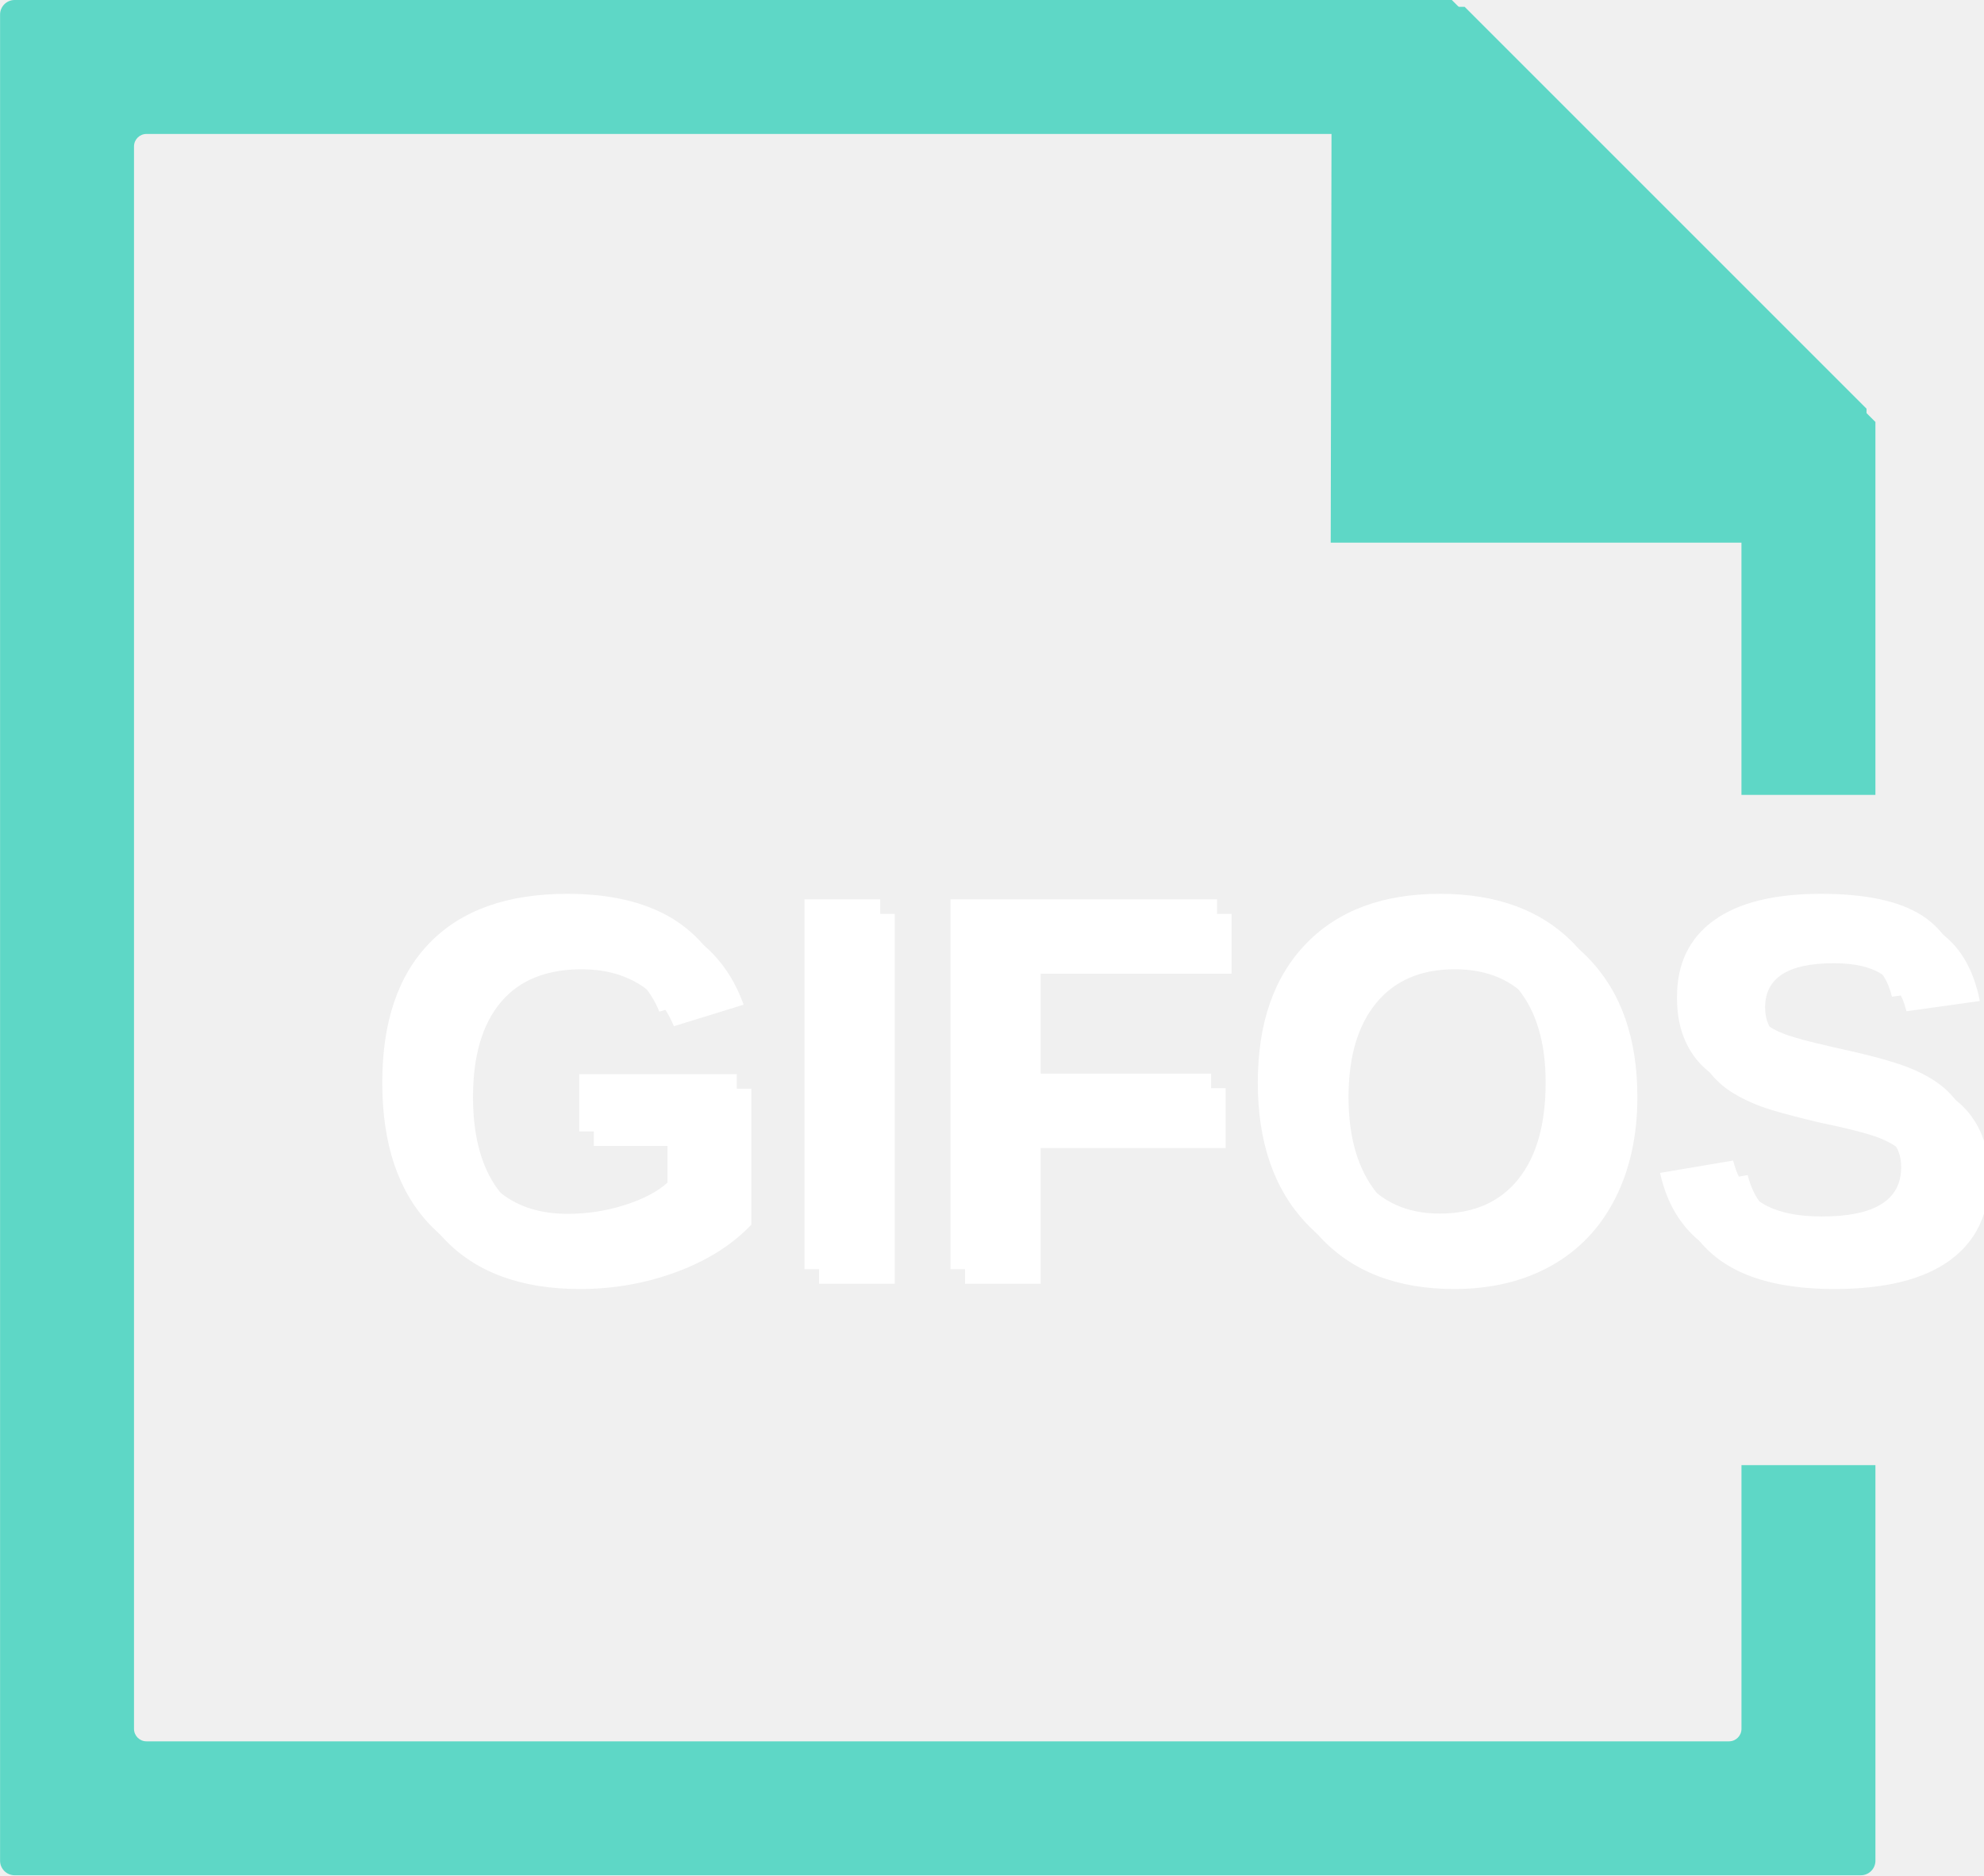
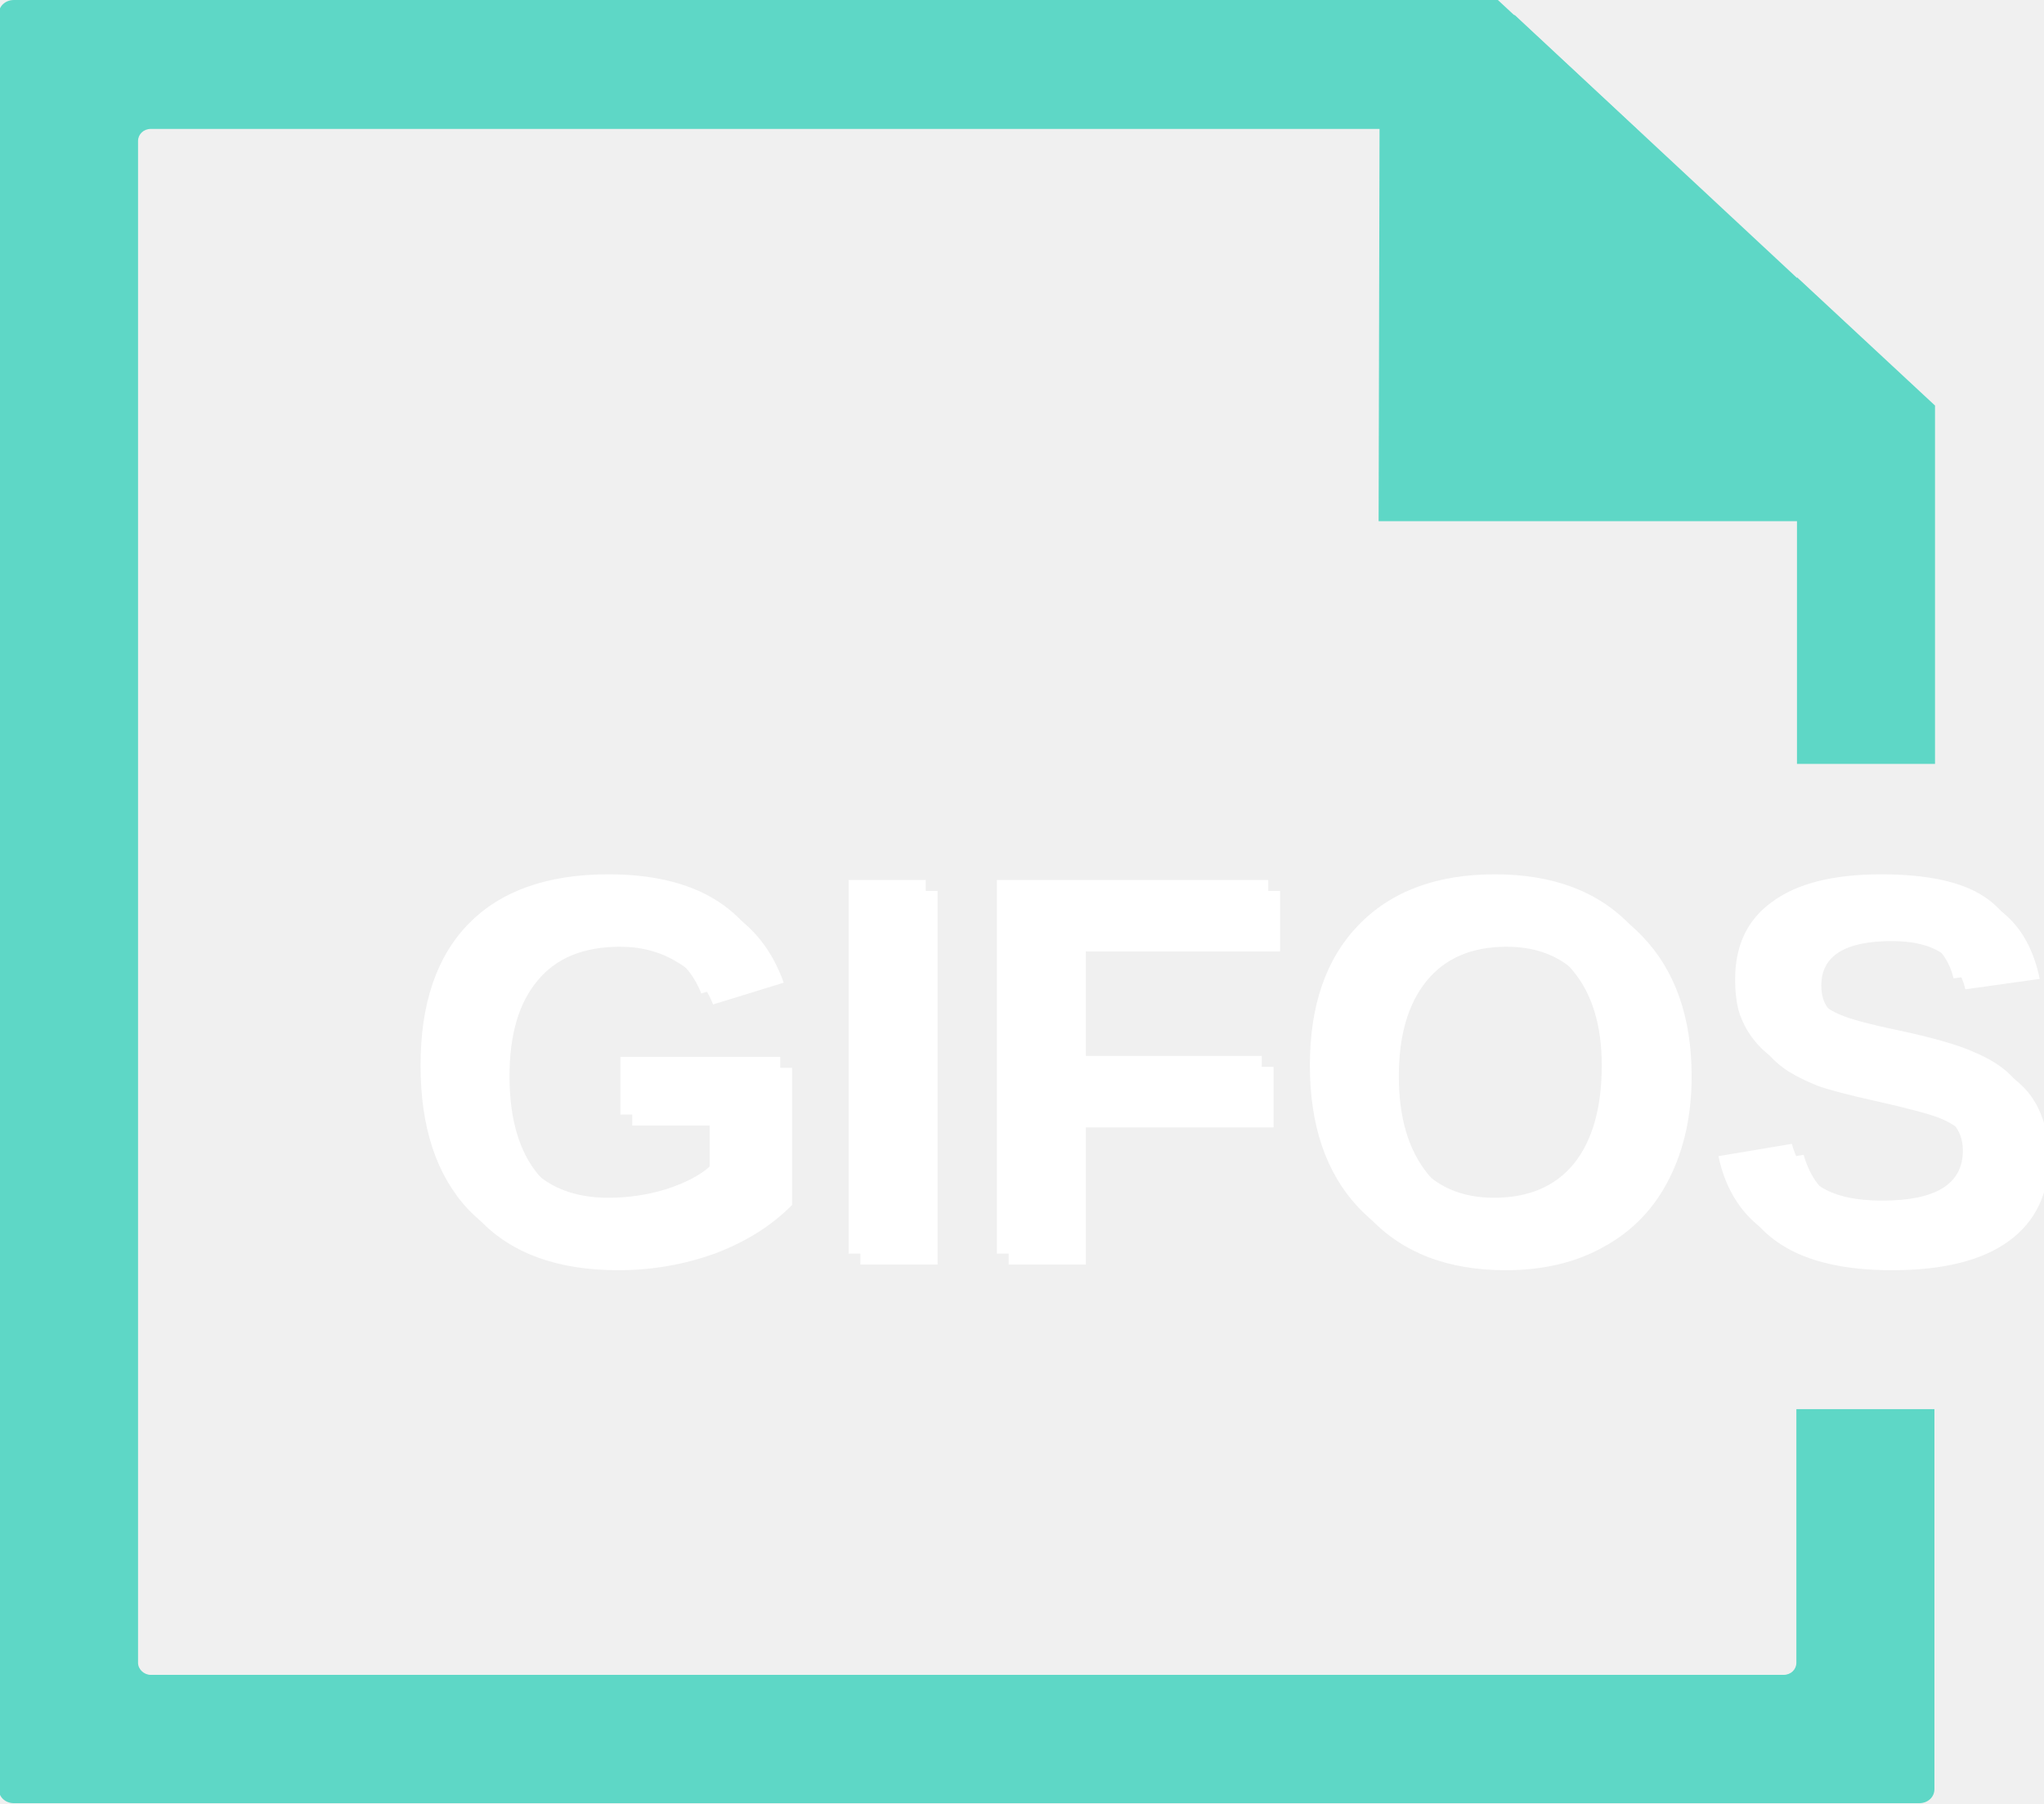
- <svg xmlns="http://www.w3.org/2000/svg" xml:space="preserve" width="13.657mm" height="12.909mm" version="1.1" style="shape-rendering:geometricPrecision; text-rendering:geometricPrecision; image-rendering:optimizeQuality; fill-rule:evenodd; clip-rule:evenodd" viewBox="0 0 1329.98 1257.21">
+ <svg xmlns="http://www.w3.org/2000/svg" xml:space="preserve" width="5.757mm" height="5.08mm" version="1.1" style="shape-rendering:geometricPrecision; text-rendering:geometricPrecision; image-rendering:optimizeQuality; fill-rule:evenodd; clip-rule:evenodd" viewBox="0 0 33.76 29.79">
  <defs>
    <font id="FontID0" horiz-adv-x="722" font-variant="normal" style="fill-rule:nonzero" font-weight="700">
      <font-face font-family="Arial">
        <font-face-src>
          <font-face-name name="Arial Bold" />
        </font-face-src>
      </font-face>
      <missing-glyph>
        <path d="M0 0z" />
      </missing-glyph>
-       <glyph unicode="F" horiz-adv-x="610" d="M74.003 0l0 716.011 490.003 0 0 -1.21015e+002 -3.45996e+002 0 0 -1.69999e+002 298.984 0 0 -1.20988e+002 -2.98984e+002 0 0 -3.0401e+002 -1.44007e+002 0z" />
-       <glyph unicode="G" horiz-adv-x="777" d="M406.003 262.996l0 121.015 311.007 0 0 -2.85016e+002c-3.00173e+001,-2.89906e+001 -7.4003e+001,-5.49822e+001 -1.31012e+002,-7.80017e+001 -5.70085e+001,-2.19929e+001 -1.15989e+002,-3.29893e+001 -1.74997e+002,-3.29893e+001 -7.50027e+001,0 -1.40009e+002,15.995 -1.9599e+002,46.985 -5.50092e+001,31.017 -9.70226e+001,76.002 -1.25014e+002,135.01 -2.79909e+001,58.008 -4.19864e+001,120.988 -4.19864e+001,189.992 0,75.003 15.995,141.008 46.985,199.017 31.017,57.981 77.002,101.994 137.01,132.984 45.985,24.019 102.994,36.015 170.999,36.015 88.998,0 159.002,-1.89938e+001 208.986,-5.60089e+001 50.011,-3.6988e+001 82,-8.89982e+001 95.996,-1.54004e+002l-1.4398e+002 -2.69912e+001c-9.99676e+000,34.989 -2.90176e+001,62.007 -5.60089e+001,83 -2.79909e+001,19.994 -6.30066e+001,29.99 -1.04993e+002,29.99 -6.30066e+001,0 -1.13017e+002,-1.99935e+001 -1.50005e+002,-5.99805e+001 -3.6988e+001,-4.0014e+001 -5.60089e+001,-9.90219e+001 -5.60089e+001,-1.78023e+002 0,-8.49995e+001 19.021,-1.47979e+002 56.009,-1.90992e+002 37.988,-4.29861e+001 87.999,-6.40063e+001 149.006,-6.40063e+001 29.99,0 60.008,5.998 90.998,18.021 30.99,11.996 57.008,25.992 78.002,42.986l0 90.998 -1.65001e+002 0z" />
-       <glyph unicode="I" horiz-adv-x="277" d="M68.005 0l0 716.011 145.007 0 0 -7.16011e+002 -1.45007e+002 0z" />
-       <glyph unicode="O" horiz-adv-x="777" d="M43.013 353.993c0,73.003 10.996,134.011 32.989,182.995 16.994,37.015 38.987,69.005 67.005,98.022 27.991,28.991 58.981,50.983 91.997,64.979 44.985,19.021 95.996,28.018 155.004,28.018 104.993,0 189.992,-3.30163e+001 252.999,-9.79952e+001 62.98,-6.50059e+001 94.996,-1.56003e+002 94.996,-2.7302e+002 0,-1.1499e+002 -3.1017e+001,-2.05987e+002 -9.39965e+001,-2.70993e+002 -6.30066e+001,-6.50059e+001 -1.47006e+002,-9.79952e+001 -2.51999e+002,-9.79952e+001 -1.07019e+002,0 -1.91019e+002,31.99 -2.53999e+002,96.996 -6.30066e+001,65.006 -9.49962e+001,155.004 -9.49962e+001,268.994zm148.979 3.999c0,-8.10008e+001 19.021,-1.41981e+002 57.008,-1.83994e+002 36.988,-4.19864e+001 84.999,-6.30066e+001 142.008,-6.30066e+001 57.981,0 104.993,21.02 141.981,63.007 37.015,41.014 55.009,102.994 55.009,185.994 0,82 -1.79942e+001,143.008 -5.40095e+001,184.021 -3.59883e+001,39.987 -8.39998e+001,59.98 -1.42981e+002,59.98 -5.90079e+001,0 -1.07019e+002,-1.99935e+001 -1.44007e+002,-6.09802e+001 -3.6988e+001,-4.10137e+001 -5.50092e+001,-1.02021e+002 -5.50092e+001,-1.85021e+002z" />
-       <glyph unicode="S" horiz-adv-x="666" d="M35.988 233.006l141.008 13.995c7.997,-4.70118e+001 24.992,-8.20004e+001 51.011,-1.03993e+002 25.992,-2.30196e+001 60.98,-3.4016e+001 104.993,-3.4016e+001 47.012,0 82,9.997 104.993,30.017 24.019,18.994 36.015,41.986 36.015,68.978 0,17.021 -4.99838e+000,31.017 -1.49951e+001,43.013 -1.00238e+001,11.996 -2.70183e+001,21.993 -5.20102e+001,30.99 -1.69945e+001,5.998 -5.60089e+001,16.022 -1.16016e+002,31.017 -7.6975e+001,18.994 -1.31984e+002,42.986 -1.62974e+002,71.004 -4.40128e+001,38.987 -6.60056e+001,86.999 -6.60056e+001,143.98 0,37.015 9.997,71.004 30.99,103.021 20.993,30.99 50.011,54.982 88.998,71.977 39.014,17.021 85.999,25.019 141.008,25.019 89.998,0 158.003,-2.00205e+001 202.988,-5.90079e+001 45.012,-3.89874e+001 69.005,-9.19972e+001 72.004,-1.58003e+002l-1.45007e+002 -5.99805e+000c-5.99805e+000,37.015 -1.89938e+001,63.007 -3.9987e+001,79.001 -1.99935e+001,15.995 -5.00108e+001,23.992 -9.09975e+001,23.992 -4.20134e+001,0 -7.50027e+001,-7.99741e+000 -9.89949e+001,-2.49919e+001 -1.50222e+001,-1.09964e+001 -2.30196e+001,-2.59916e+001 -2.30196e+001,-4.50124e+001 0,-1.69945e+001 6.998,-3.09899e+001 22.02,-4.29861e+001 17.994,-1.49951e+001 61.98,-3.09899e+001 131.984,-4.80115e+001 71.004,-1.69945e+001 123.014,-3.3989e+001 156.003,-5.19831e+001 34.016,-1.69945e+001 61.007,-4.10137e+001 80.001,-7.20037e+001 18.994,-3.09899e+001 27.991,-7.00043e+001 27.991,-1.15017e+002 0,-4.09867e+001 -1.09964e+001,-7.89744e+001 -3.3989e+001,-1.1499e+002 -2.29925e+001,-3.49887e+001 -5.50092e+001,-6.20069e+001 -9.69956e+001,-8.00011e+001 -4.10137e+001,-1.69945e+001 -9.29969e+001,-2.59916e+001 -1.55004e+002,-2.59916e+001 -9.09975e+001,0 -1.60002e+002,20.993 -2.09013e+002,63.007 -4.89841e+001,41.986 -7.79747e+001,102.994 -8.69988e+001,182.995z" />
+       <glyph unicode="F" horiz-adv-x="610" d="M73.992 0l0 715.995 490.032 0 0 -1.20988e+002 -3.46036e+002 0 0 -1.70011e+002 299.039 0 0 -1.20988e+002 -2.99039e+002 0 0 -3.04007e+002 -1.43996e+002 0z" />
+       <glyph unicode="G" horiz-adv-x="777" d="M405.974 263.024l0 120.988 311.001 0 0 -2.84986e+002c-3.0002e+001,-2.90215e+001 -7.39918e+001,-5.50363e+001 -1.30989e+002,-7.80443e+001 -5.69972e+001,-2.19622e+001 -1.15955e+002,-3.30087e+001 -1.74979e+002,-3.30087e+001 -7.50376e+001,0 -1.40009e+002,16.014 -1.96026e+002,46.996 -5.49709e+001,31.048 -9.69998e+001,76.018 -1.24975e+002,135.042 -2.79757e+001,57.978 -4.20289e+001,120.988 -4.20289e+001,190.012 0,74.972 16.014,140.99 46.996,198.967 31.048,57.978 76.999,102.033 137.002,133.015 46.016,23.988 103.013,36.015 170.992,36.015 89.025,0 159.03,-1.90209e+001 209.033,-5.60167e+001 50.003,-3.69959e+001 82.031,-8.90254e+001 96.019,-1.53997e+002l-1.43996e+002 -2.69952e+001c-1.00007e+001,34.97 -2.90215e+001,61.965 -5.60167e+001,83.012 -2.79757e+001,20.001 -6.30107e+001,30.002 -1.0504e+002,30.002 -6.29453e+001,0 -1.12949e+002,-2.00013e+001 -1.49944e+002,-6.00039e+001 -3.69959e+001,-4.00026e+001 -5.60167e+001,-9.90261e+001 -5.60167e+001,-1.78051e+002 0,-8.49729e+001 19.021,-1.47984e+002 56.017,-1.90993e+002 37.976,-4.30093e+001 87.98,-6.39911e+001 148.964,-6.39911e+001 30.002,0 60.004,6.013 90.986,18.04 31.048,11.962 56.997,25.949 78.044,42.944l0 91.052 -1.65043e+002 0z" />
+       <glyph unicode="I" horiz-adv-x="277" d="M67.978 0l0 715.995 145.042 0 0 -7.15995e+002 -1.45042e+002 0z" />
+       <glyph unicode="O" horiz-adv-x="777" d="M43.009 354.01c0,73.011 10.981,133.996 33.009,183.018 16.995,36.996 38.957,68.959 66.998,97.98 27.976,29.021 58.958,50.984 91.967,64.972 45.036,19.021 96.019,28.041 155.043,28.041 104.974,0 189.947,-3.30087e+001 252.958,-9.80456e+001 63.011,-6.49716e+001 95.039,-1.55958e+002 95.039,-2.72959e+002 0,-1.1504e+002 -3.10478e+001,-2.06027e+002 -9.39931e+001,-2.70998e+002 -6.30107e+001,-6.50369e+001 -1.47003e+002,-9.80456e+001 -2.52043e+002,-9.80456e+001 -1.07e+002,0 -1.90993e+002,32.028 -2.54004e+002,97 -6.30107e+001,65.037 -9.49735e+001,155.043 -9.49735e+001,269.037zm148.964 3.987c0,-8.09857e+001 19.021,-1.4197e+002 56.997,-1.83999e+002 37.061,-4.20289e+001 85.038,-6.30107e+001 142.035,-6.30107e+001 57.978,0 104.974,20.982 141.97,63.011 36.996,40.983 55.036,103.013 55.036,186.025 0,81.966 -1.80404e+001,142.951 -5.39905e+001,183.999 -3.60154e+001,40.003 -8.39924e+001,60.004 -1.43016e+002,60.004 -5.90235e+001,0 -1.07e+002,-2.00013e+001 -1.43996e+002,-6.10497e+001 -3.69959e+001,-4.09831e+001 -5.50363e+001,-1.01967e+002 -5.50363e+001,-1.84979e+002z" />
+       <glyph unicode="S" horiz-adv-x="666" d="M36.015 233.022l140.99 13.988c7.974,-4.69965e+001 24.969,-8.20315e+001 50.984,-1.03994e+002 26.015,-2.3008e+001 60.984,-3.39891e+001 105.04,-3.39891e+001 46.996,0 81.966,10.001 104.974,30.002 23.988,18.956 36.015,41.964 36.015,68.959 0,16.995 -5.03301e+000,30.982 -1.50337e+001,43.009 -1.00007e+001,12.027 -2.69952e+001,22.028 -5.19642e+001,30.982 -1.69946e+001,6.013 -5.60167e+001,16.014 -1.16021e+002,31.048 -7.69985e+001,18.956 -1.31969e+002,42.944 -1.63017e+002,70.985 -4.39898e+001,38.957 -6.5952e+001,86.999 -6.5952e+001,143.996 0,36.996 10.001,70.985 30.982,103.013 20.982,30.982 50.003,54.971 88.96,71.966 39.022,16.995 86.019,25.034 141.055,25.034 89.941,0 157.984,-2.00013e+001 202.954,-5.90235e+001 45.036,-3.90222e+001 69.024,-9.19668e+001 72.031,-1.57984e+002l-1.45042e+002 -6.01346e+000c-5.9481e+000,36.996 -1.89555e+001,63.011 -4.00026e+001,79.025 -1.99359e+001,15.949 -4.99379e+001,23.988 -9.09863e+001,23.988 -4.19635e+001,0 -7.49722e+001,-8.03974e+000 -9.89607e+001,-2.50343e+001 -1.50337e+001,-1.09811e+001 -2.3008e+001,-2.59494e+001 -2.3008e+001,-4.49703e+001 0,-1.69946e+001 6.994,-3.09824e+001 21.962,-4.30093e+001 18.04,-1.49683e+001 62.03,-3.09824e+001 132.035,-4.7977e+001 70.985,-1.69946e+001 123.015,-3.40545e+001 155.958,-5.20295e+001 34.054,-1.69946e+001 61.05,-4.09831e+001 80.005,-7.19655e+001 19.021,-3.10478e+001 28.041,-7.00046e+001 28.041,-1.1504e+002 0,-4.09831e+001 -1.10465e+001,-7.89594e+001 -3.39891e+001,-1.14975e+002 -2.3008e+001,-3.5035e+001 -5.50363e+001,-6.20302e+001 -9.69998e+001,-8.00052e+001 -4.10484e+001,-1.69946e+001 -9.30126e+001,-2.60148e+001 -1.55043e+002,-2.60148e+001 -9.09863e+001,0 -1.6001e+002,20.982 -2.08968e+002,63.011 -4.90228e+001,42.029 -7.80443e+001,103.013 -8.69992e+001,183.018z" />
    </font>
    <style type="text/css">
   
    @font-face { font-family:"Arial";font-variant:normal;font-weight:bold;src:url("#FontID0") format(svg)}
-     .fil0 {fill:#5ED7C6}
-     .fil1 {fill:white}
-     .fnt0 {font-weight:bold;font-size:360.45px;font-family:'Arial'}
+     .fil1 {fill:#5ED7C6}
+     .fil0 {fill:white}
+     .fnt0 {font-weight:bold;font-size:8.97px;font-family:'Arial'}
   
  </style>
  </defs>
  <g id="Capa_x0020_1">
-     <path class="fil0" d="M9.74 0l963.52 0 90.14 89.8 -965.25 0c-4.6,0 -8.35,3.75 -8.35,8.35l0 1060.92c0,4.6 3.75,8.35 8.35,8.35l1060.93 0c4.6,0 8.35,-3.75 8.35,-8.35l0 -176.81 89.8 0 0 265.21c0,5.36 -4.38,9.74 -9.74,9.74l-1237.74 0c-5.36,0 -9.74,-4.38 -9.74,-9.74l0 -1237.73c0,-5.36 4.38,-9.74 9.74,-9.74zm1247.48 282.88l0 250.03 -89.8 0 0 -339.49 89.8 89.46z" />
-     <polygon class="fil0" points="892.76,4.59 892.06,363.79 1251.26,363.79 1251.26,273.99 981.86,4.59 " />
-     <g transform="matrix(0.977116 0 0 1 -4.25409E+002 219.631)">
-       <text x="682.83" y="631.29" class="fil1 fnt0">GIFOS</text>
-     </g>
-     <g transform="matrix(0.977116 0 0 1 -4.1567E+002 229.369)">
-       <text x="682.83" y="631.29" class="fil1 fnt0">GIFOS</text>
+     <g id="_105553386459104">
+       <g transform="matrix(0.982569 0 0 1 -2.76264E+002 -5.99501E+002)">
+         <text x="287.86" y="620.21" class="fil0 fnt0">GIFOS</text>
+       </g>
+       <path class="fil1" d="M0.25 0l24.49 0 2.29 2.13 -24.54 0c-0.12,0 -0.21,0.09 -0.21,0.2l0 25.14c0,0.11 0.1,0.2 0.21,0.2l26.97 0c0.12,0 0.21,-0.09 0.21,-0.2l0 -4.19 2.28 0 0 6.28c0,0.13 -0.11,0.23 -0.25,0.23l-31.47 0c-0.14,0 -0.25,-0.1 -0.25,-0.23l0 -29.33c0,-0.13 0.11,-0.23 0.25,-0.23zm31.71 6.7l0 5.92 -2.28 0 0 -8.04 2.28 2.12z" />
+       <polygon class="fil1" points="22.79,0.25 22.77,8.61 31.75,8.61 31.75,6.52 25.02,0.25 " />
+       <g transform="matrix(0.982569 0 0 1 -2.76069E+002 -5.9932E+002)">
+         <text x="287.86" y="620.21" class="fil0 fnt0">GIFOS</text>
+       </g>
    </g>
  </g>
</svg>
